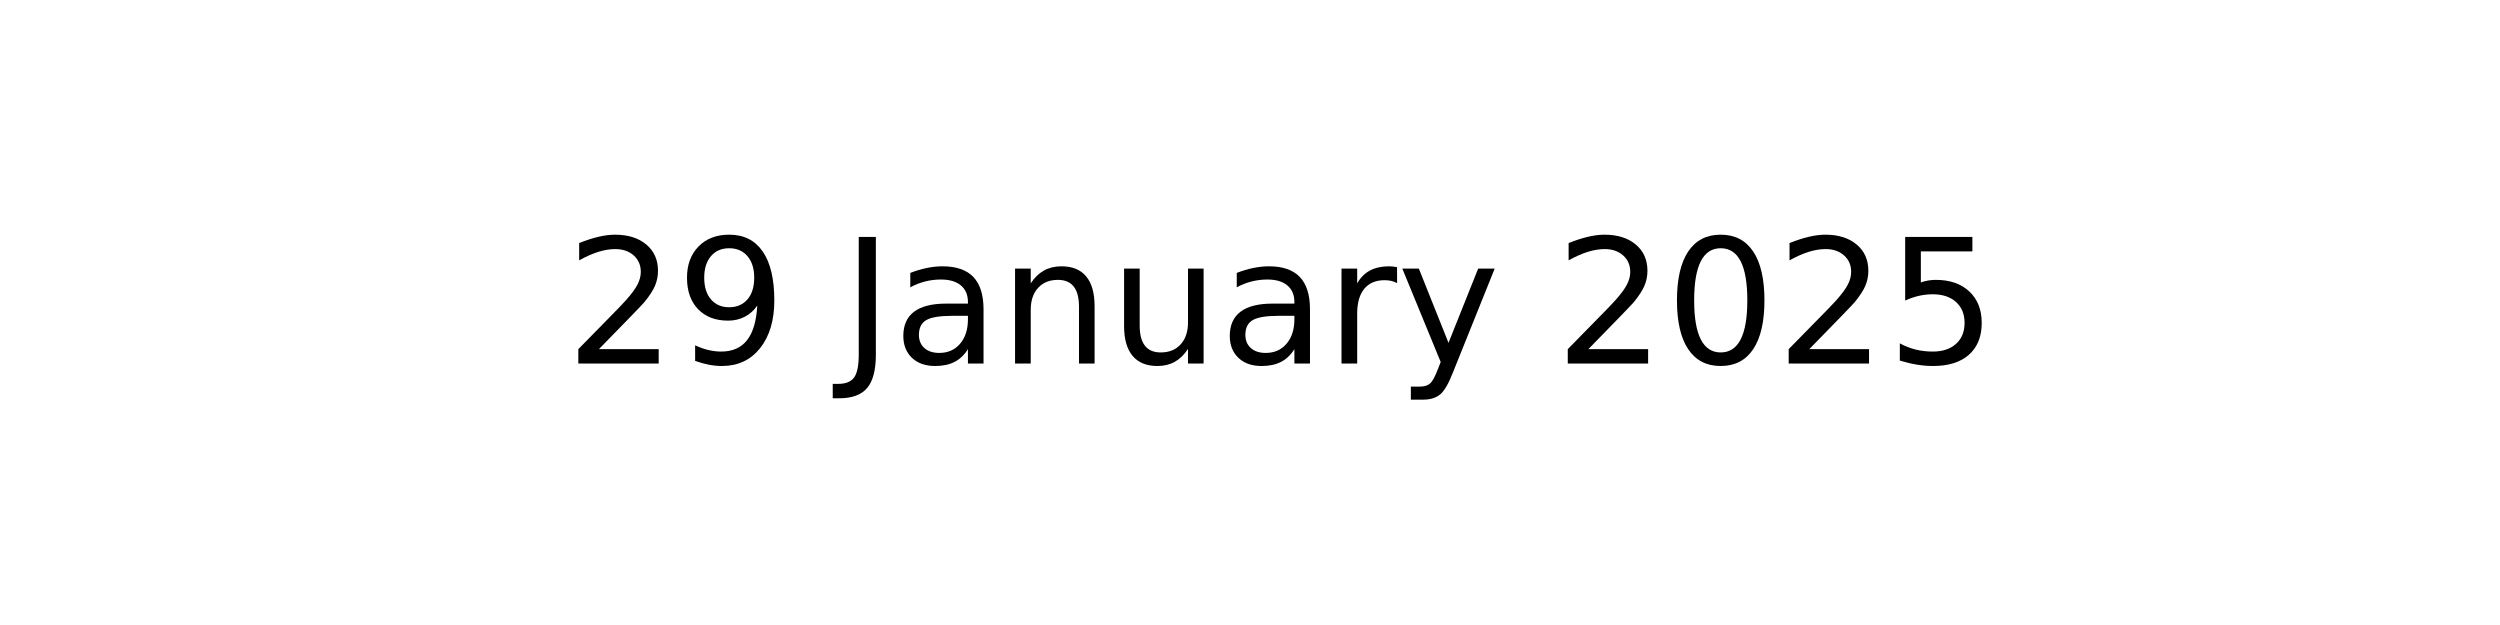
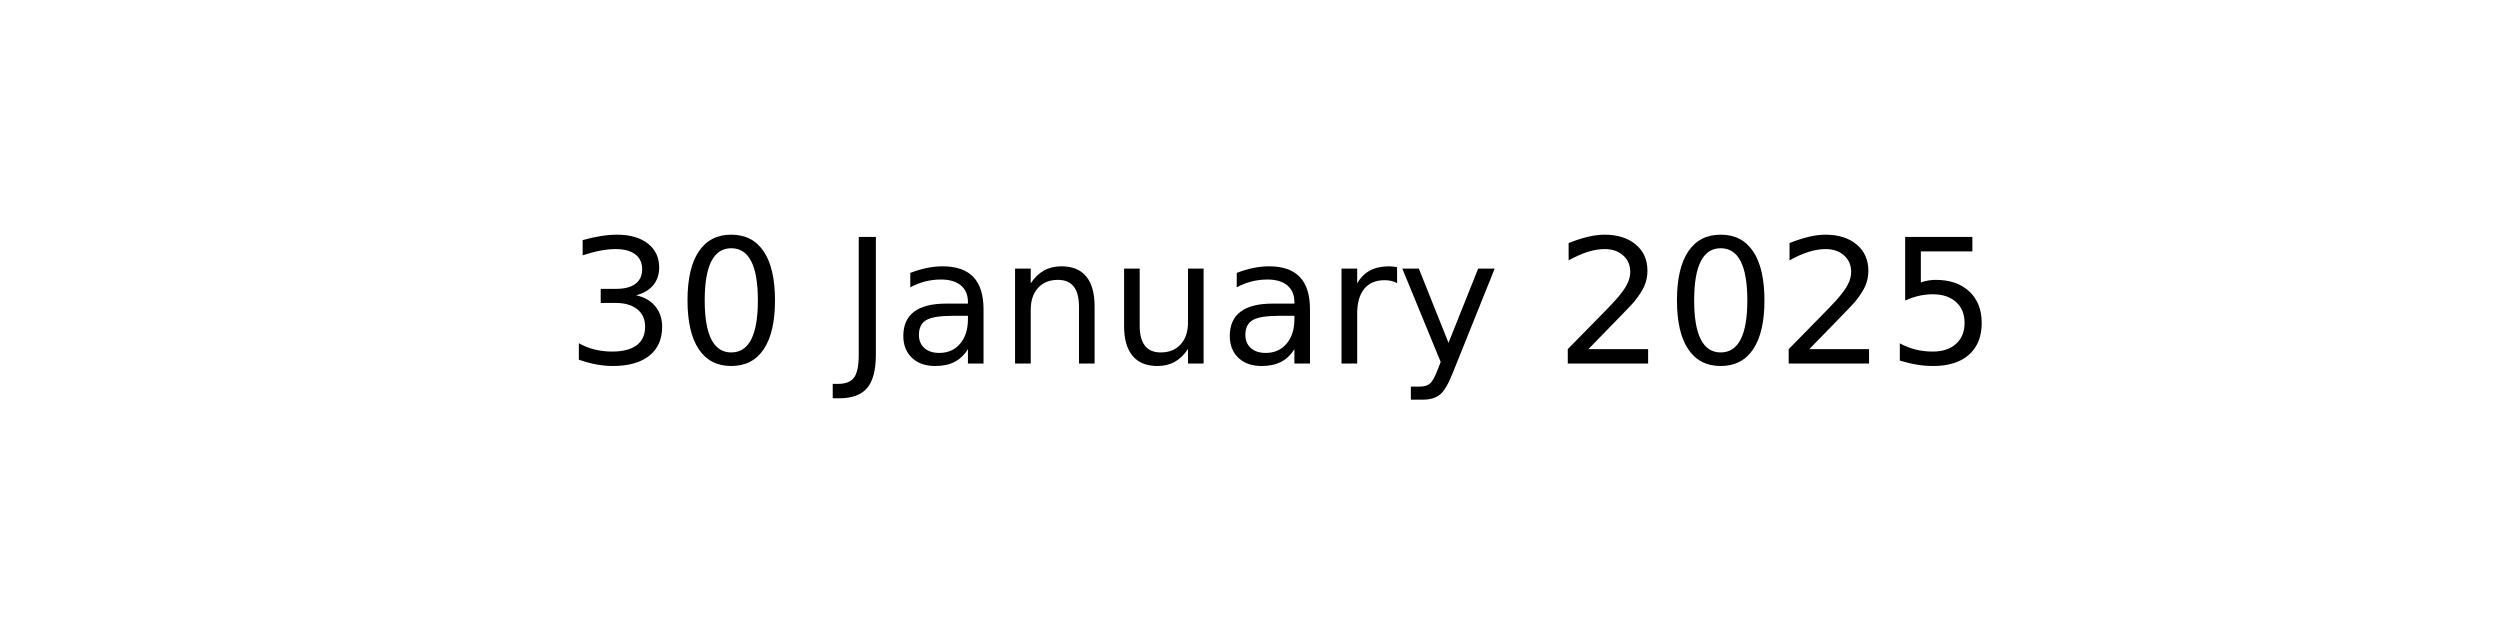
<svg xmlns="http://www.w3.org/2000/svg" xmlns:xlink="http://www.w3.org/1999/xlink" width="144pt" height="36pt" viewBox="0 0 144 36" version="1.1">
  <defs>
    <style type="text/css">*{stroke-linejoin: round; stroke-linecap: butt}</style>
  </defs>
  <g id="figure_1">
    <g id="axes_1">
      <g id="text_1">
        <g transform="translate(32.57891 20.93937) scale(0.1 -0.1)">
          <defs>
-             <path id="DejaVuSans-32" d="M 1228 531  L 3431 531  L 3431 0  L 469 0  L 469 531  Q 828 903 1448 1529  Q 2069 2156 2228 2338  Q 2531 2678 2651 2914  Q 2772 3150 2772 3378  Q 2772 3750 2511 3984  Q 2250 4219 1831 4219  Q 1534 4219 1204 4116  Q 875 4013 500 3803  L 500 4441  Q 881 4594 1212 4672  Q 1544 4750 1819 4750  Q 2544 4750 2975 4387  Q 3406 4025 3406 3419  Q 3406 3131 3298 2873  Q 3191 2616 2906 2266  Q 2828 2175 2409 1742  Q 1991 1309 1228 531  z " transform="scale(0.015625)" />
-             <path id="DejaVuSans-39" d="M 703 97  L 703 672  Q 941 559 1184 500  Q 1428 441 1663 441  Q 2288 441 2617 861  Q 2947 1281 2994 2138  Q 2813 1869 2534 1725  Q 2256 1581 1919 1581  Q 1219 1581 811 2004  Q 403 2428 403 3163  Q 403 3881 828 4315  Q 1253 4750 1959 4750  Q 2769 4750 3195 4129  Q 3622 3509 3622 2328  Q 3622 1225 3098 567  Q 2575 -91 1691 -91  Q 1453 -91 1209 -44  Q 966 3 703 97  z M 1959 2075  Q 2384 2075 2632 2365  Q 2881 2656 2881 3163  Q 2881 3666 2632 3958  Q 2384 4250 1959 4250  Q 1534 4250 1286 3958  Q 1038 3666 1038 3163  Q 1038 2656 1286 2365  Q 1534 2075 1959 2075  z " transform="scale(0.015625)" />
+             <path id="DejaVuSans-33" d="M 2597 2516  Q 3050 2419 3304 2112  Q 3559 1806 3559 1356  Q 3559 666 3084 287  Q 2609 -91 1734 -91  Q 1441 -91 1130 -33  Q 819 25 488 141  L 488 750  Q 750 597 1062 519  Q 1375 441 1716 441  Q 2309 441 2620 675  Q 2931 909 2931 1356  Q 2931 1769 2642 2001  Q 2353 2234 1838 2234  L 1294 2234  L 1294 2753  L 1863 2753  Q 2328 2753 2575 2939  Q 2822 3125 2822 3475  Q 2822 3834 2567 4026  Q 2313 4219 1838 4219  Q 1578 4219 1281 4162  Q 984 4106 628 3988  L 628 4550  Q 988 4650 1302 4700  Q 1616 4750 1894 4750  Q 2613 4750 3031 4423  Q 3450 4097 3450 3541  Q 3450 3153 3228 2886  Q 3006 2619 2597 2516  z " transform="scale(0.015625)" />
+             <path id="DejaVuSans-30" d="M 2034 4250  Q 1547 4250 1301 3770  Q 1056 3291 1056 2328  Q 1056 1369 1301 889  Q 1547 409 2034 409  Q 2525 409 2770 889  Q 3016 1369 3016 2328  Q 3016 3291 2770 3770  Q 2525 4250 2034 4250  z M 2034 4750  Q 2819 4750 3233 4129  Q 3647 3509 3647 2328  Q 3647 1150 3233 529  Q 2819 -91 2034 -91  Q 1250 -91 836 529  Q 422 1150 422 2328  Q 422 3509 836 4129  Q 1250 4750 2034 4750  z " transform="scale(0.015625)" />
            <path id="DejaVuSans-20" transform="scale(0.015625)" />
            <path id="DejaVuSans-4a" d="M 628 4666  L 1259 4666  L 1259 325  Q 1259 -519 939 -900  Q 619 -1281 -91 -1281  L -331 -1281  L -331 -750  L -134 -750  Q 284 -750 456 -515  Q 628 -281 628 325  L 628 4666  z " transform="scale(0.015625)" />
            <path id="DejaVuSans-61" d="M 2194 1759  Q 1497 1759 1228 1600  Q 959 1441 959 1056  Q 959 750 1161 570  Q 1363 391 1709 391  Q 2188 391 2477 730  Q 2766 1069 2766 1631  L 2766 1759  L 2194 1759  z M 3341 1997  L 3341 0  L 2766 0  L 2766 531  Q 2569 213 2275 61  Q 1981 -91 1556 -91  Q 1019 -91 701 211  Q 384 513 384 1019  Q 384 1609 779 1909  Q 1175 2209 1959 2209  L 2766 2209  L 2766 2266  Q 2766 2663 2505 2880  Q 2244 3097 1772 3097  Q 1472 3097 1187 3025  Q 903 2953 641 2809  L 641 3341  Q 956 3463 1253 3523  Q 1550 3584 1831 3584  Q 2591 3584 2966 3190  Q 3341 2797 3341 1997  z " transform="scale(0.015625)" />
            <path id="DejaVuSans-6e" d="M 3513 2113  L 3513 0  L 2938 0  L 2938 2094  Q 2938 2591 2744 2837  Q 2550 3084 2163 3084  Q 1697 3084 1428 2787  Q 1159 2491 1159 1978  L 1159 0  L 581 0  L 581 3500  L 1159 3500  L 1159 2956  Q 1366 3272 1645 3428  Q 1925 3584 2291 3584  Q 2894 3584 3203 3211  Q 3513 2838 3513 2113  z " transform="scale(0.015625)" />
            <path id="DejaVuSans-75" d="M 544 1381  L 544 3500  L 1119 3500  L 1119 1403  Q 1119 906 1312 657  Q 1506 409 1894 409  Q 2359 409 2629 706  Q 2900 1003 2900 1516  L 2900 3500  L 3475 3500  L 3475 0  L 2900 0  L 2900 538  Q 2691 219 2414 64  Q 2138 -91 1772 -91  Q 1169 -91 856 284  Q 544 659 544 1381  z M 1991 3584  L 1991 3584  z " transform="scale(0.015625)" />
            <path id="DejaVuSans-72" d="M 2631 2963  Q 2534 3019 2420 3045  Q 2306 3072 2169 3072  Q 1681 3072 1420 2755  Q 1159 2438 1159 1844  L 1159 0  L 581 0  L 581 3500  L 1159 3500  L 1159 2956  Q 1341 3275 1631 3429  Q 1922 3584 2338 3584  Q 2397 3584 2469 3576  Q 2541 3569 2628 3553  L 2631 2963  z " transform="scale(0.015625)" />
            <path id="DejaVuSans-79" d="M 2059 -325  Q 1816 -950 1584 -1140  Q 1353 -1331 966 -1331  L 506 -1331  L 506 -850  L 844 -850  Q 1081 -850 1212 -737  Q 1344 -625 1503 -206  L 1606 56  L 191 3500  L 800 3500  L 1894 763  L 2988 3500  L 3597 3500  L 2059 -325  z " transform="scale(0.015625)" />
-             <path id="DejaVuSans-30" d="M 2034 4250  Q 1547 4250 1301 3770  Q 1056 3291 1056 2328  Q 1056 1369 1301 889  Q 1547 409 2034 409  Q 2525 409 2770 889  Q 3016 1369 3016 2328  Q 3016 3291 2770 3770  Q 2525 4250 2034 4250  z M 2034 4750  Q 2819 4750 3233 4129  Q 3647 3509 3647 2328  Q 3647 1150 3233 529  Q 2819 -91 2034 -91  Q 1250 -91 836 529  Q 422 1150 422 2328  Q 422 3509 836 4129  Q 1250 4750 2034 4750  z " transform="scale(0.015625)" />
+             <path id="DejaVuSans-32" d="M 1228 531  L 3431 531  L 3431 0  L 469 0  L 469 531  Q 828 903 1448 1529  Q 2069 2156 2228 2338  Q 2531 2678 2651 2914  Q 2772 3150 2772 3378  Q 2772 3750 2511 3984  Q 2250 4219 1831 4219  Q 1534 4219 1204 4116  Q 875 4013 500 3803  L 500 4441  Q 881 4594 1212 4672  Q 1544 4750 1819 4750  Q 2544 4750 2975 4387  Q 3406 4025 3406 3419  Q 3406 3131 3298 2873  Q 3191 2616 2906 2266  Q 2828 2175 2409 1742  Q 1991 1309 1228 531  z " transform="scale(0.015625)" />
            <path id="DejaVuSans-35" d="M 691 4666  L 3169 4666  L 3169 4134  L 1269 4134  L 1269 2991  Q 1406 3038 1543 3061  Q 1681 3084 1819 3084  Q 2600 3084 3056 2656  Q 3513 2228 3513 1497  Q 3513 744 3044 326  Q 2575 -91 1722 -91  Q 1428 -91 1123 -41  Q 819 9 494 109  L 494 744  Q 775 591 1075 516  Q 1375 441 1709 441  Q 2250 441 2565 725  Q 2881 1009 2881 1497  Q 2881 1984 2565 2268  Q 2250 2553 1709 2553  Q 1456 2553 1204 2497  Q 953 2441 691 2322  L 691 4666  z " transform="scale(0.015625)" />
          </defs>
-           <use xlink:href="#DejaVuSans-32" />
-           <use xlink:href="#DejaVuSans-39" x="63.623" />
+           <use xlink:href="#DejaVuSans-33" />
+           <use xlink:href="#DejaVuSans-30" x="63.623" />
          <use xlink:href="#DejaVuSans-20" x="127.246" />
          <use xlink:href="#DejaVuSans-4a" x="159.033" />
          <use xlink:href="#DejaVuSans-61" x="188.525" />
          <use xlink:href="#DejaVuSans-6e" x="249.805" />
          <use xlink:href="#DejaVuSans-75" x="313.184" />
          <use xlink:href="#DejaVuSans-61" x="376.562" />
          <use xlink:href="#DejaVuSans-72" x="437.842" />
          <use xlink:href="#DejaVuSans-79" x="478.955" />
          <use xlink:href="#DejaVuSans-20" x="538.135" />
          <use xlink:href="#DejaVuSans-32" x="569.922" />
          <use xlink:href="#DejaVuSans-30" x="633.545" />
          <use xlink:href="#DejaVuSans-32" x="697.168" />
          <use xlink:href="#DejaVuSans-35" x="760.791" />
        </g>
      </g>
    </g>
  </g>
</svg>
